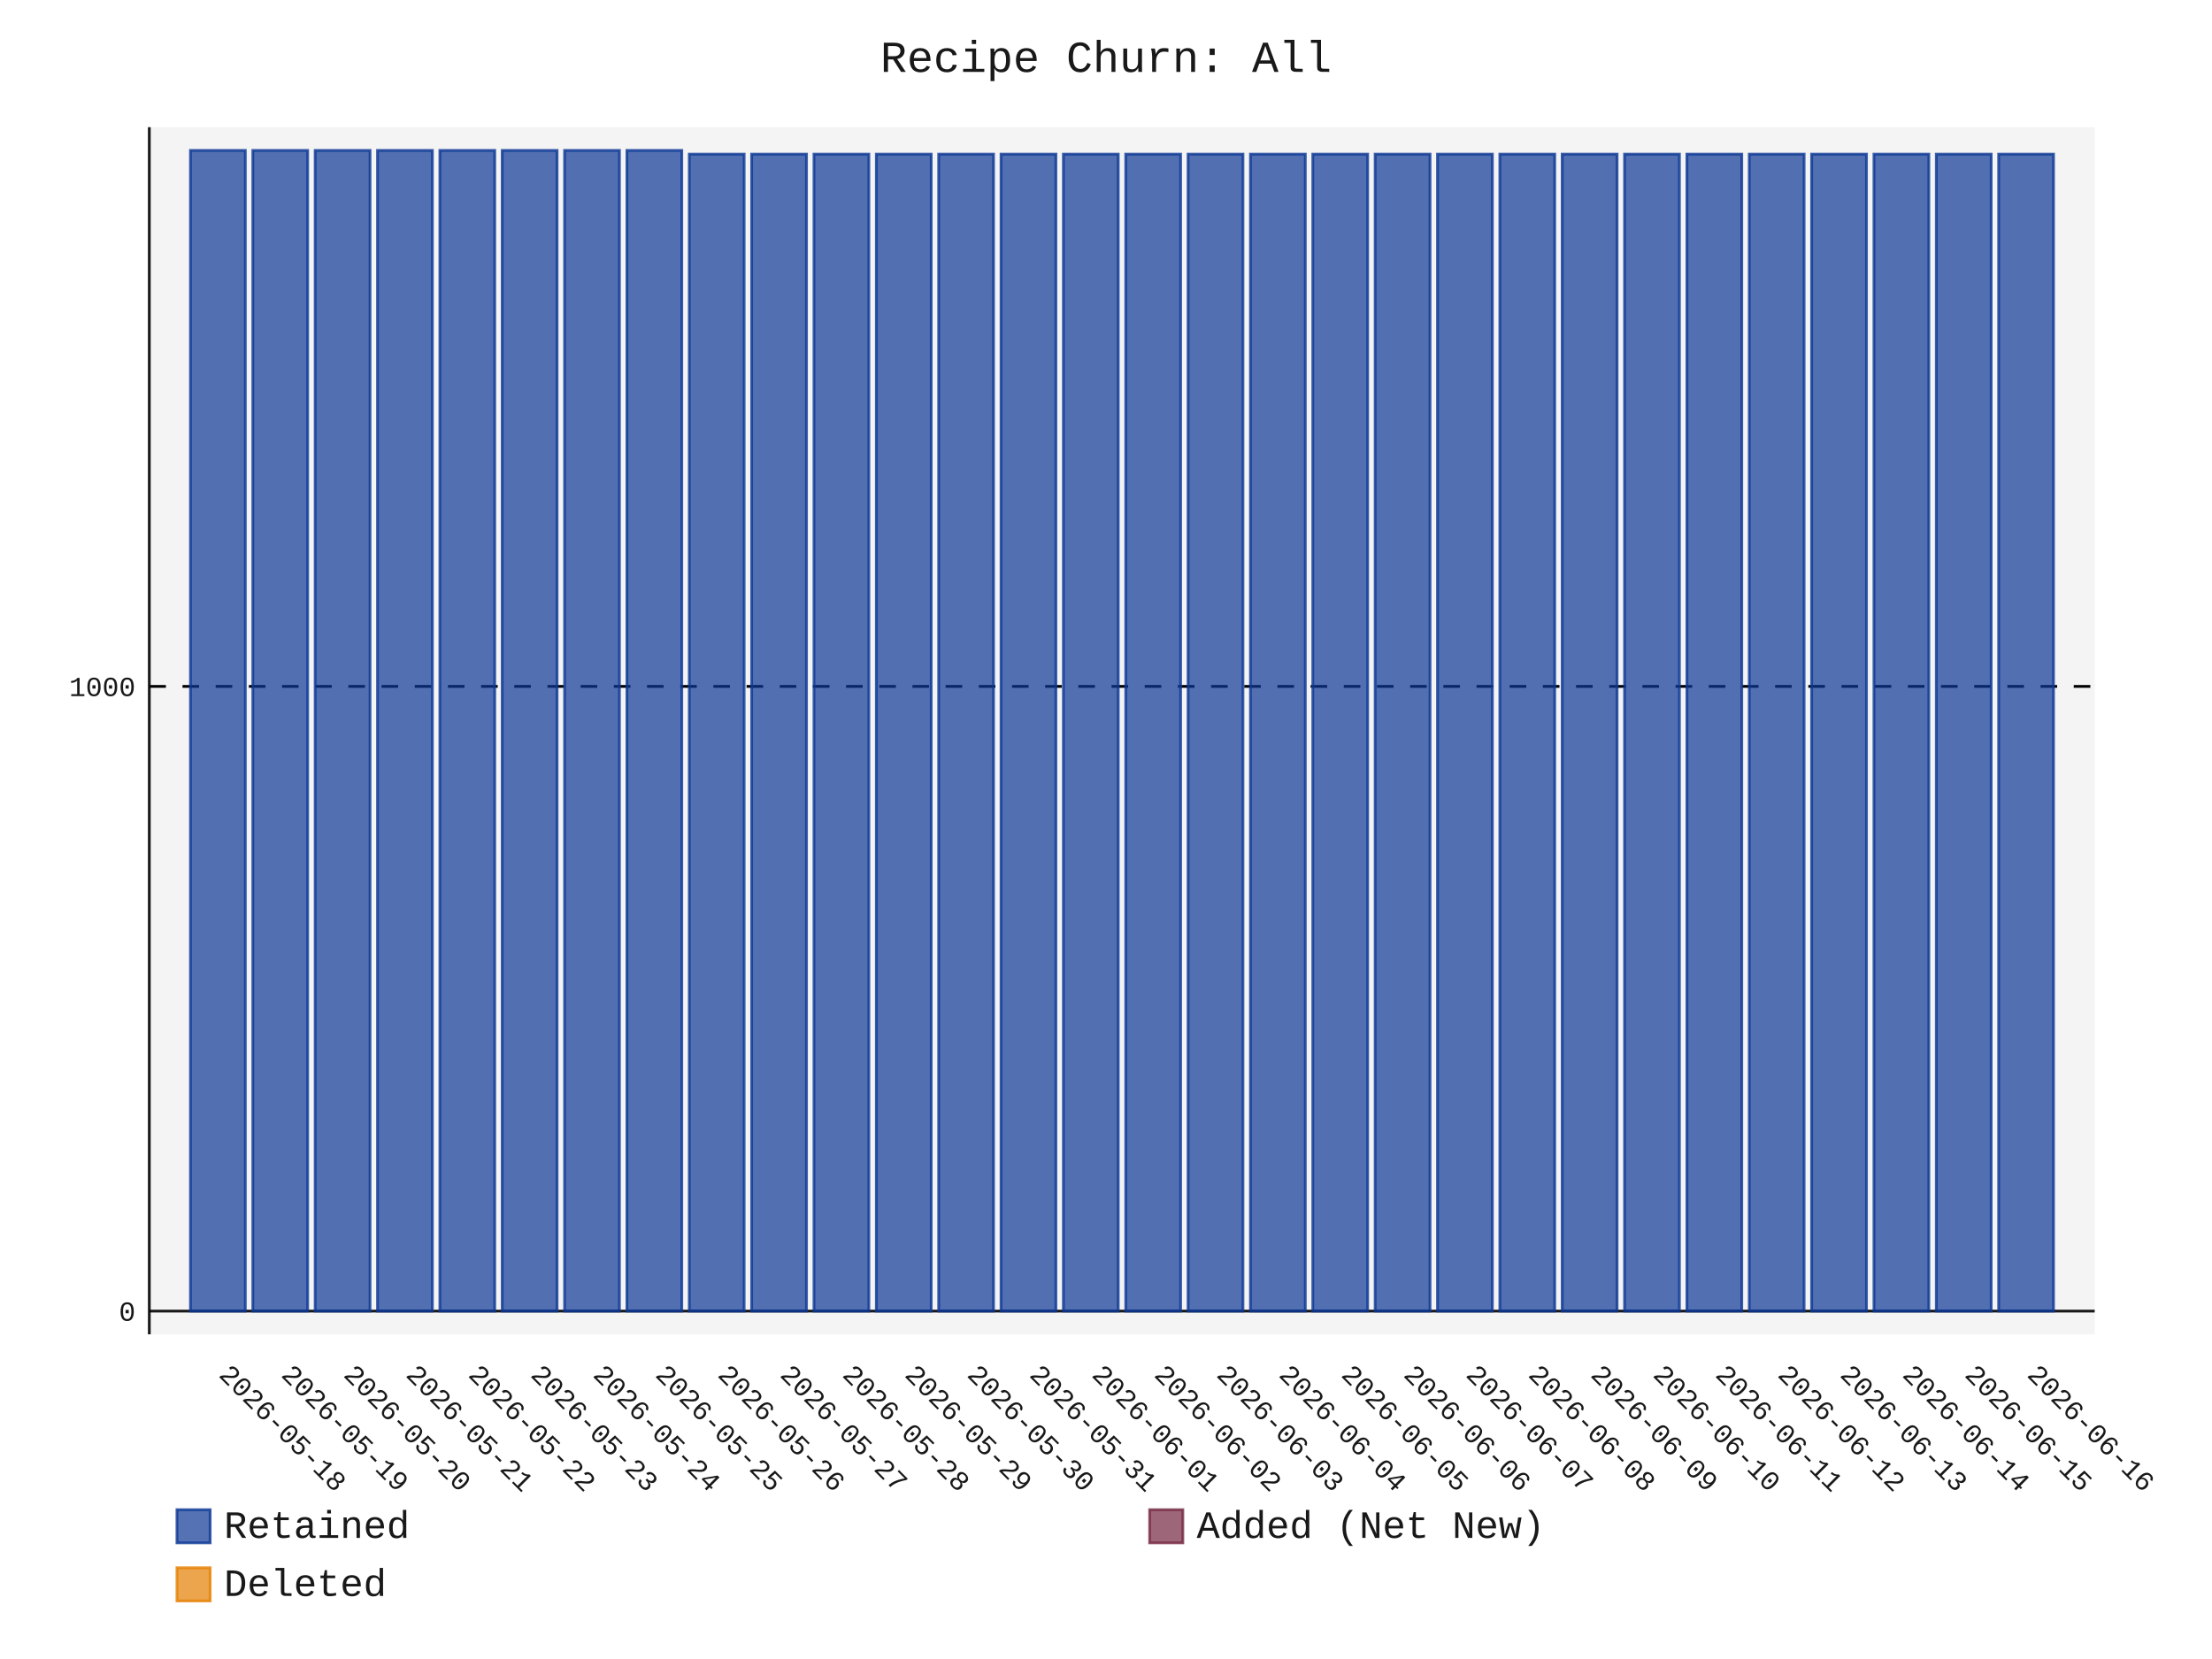
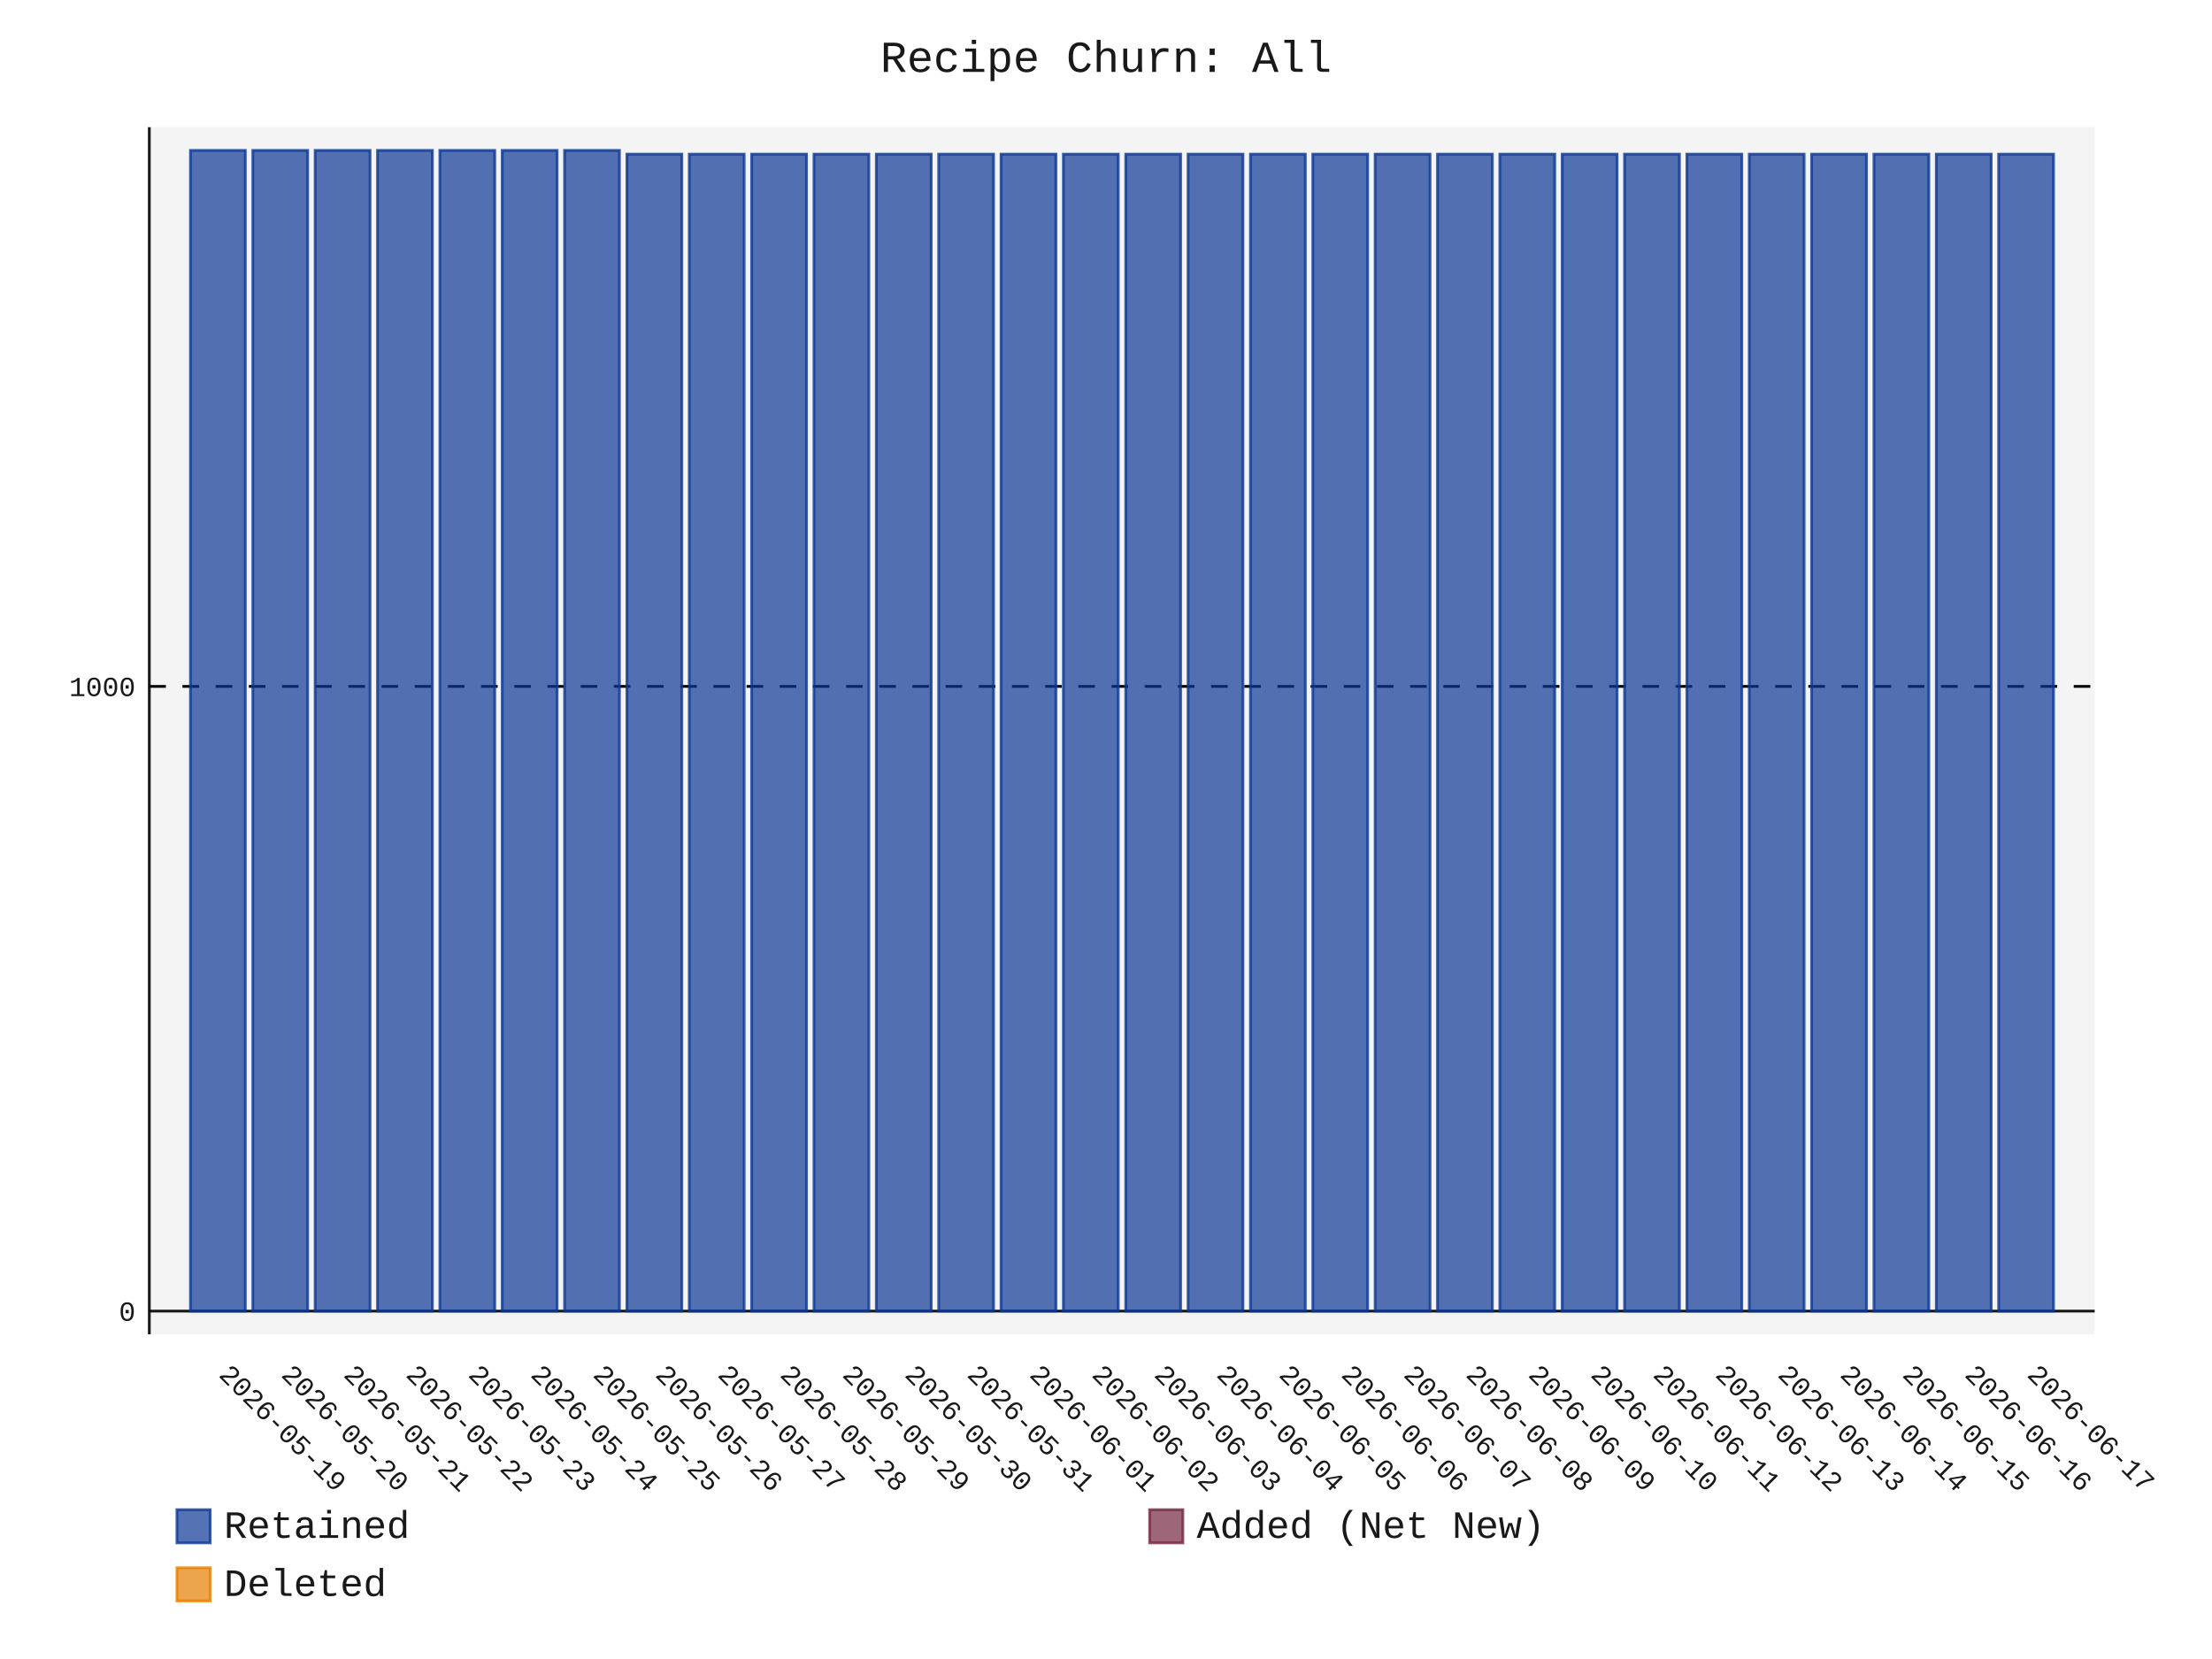
- <svg xmlns="http://www.w3.org/2000/svg" id="chart-f553ee43-90a9-4971-bf52-ccc188302da3" class="pygal-chart" viewBox="0 0 800 600">
+ <svg xmlns="http://www.w3.org/2000/svg" id="chart-399dbd0a-a601-49b5-9f67-86ba03bca66e" class="pygal-chart" viewBox="0 0 800 600">
  <defs>
-     <style type="text/css">#chart-f553ee43-90a9-4971-bf52-ccc188302da3{-webkit-user-select:none;-webkit-font-smoothing:antialiased;font-family:Consolas,"Liberation Mono",Menlo,Courier,monospace}#chart-f553ee43-90a9-4971-bf52-ccc188302da3 .title{font-family:Consolas,"Liberation Mono",Menlo,Courier,monospace;font-size:16px}#chart-f553ee43-90a9-4971-bf52-ccc188302da3 .legends .legend text{font-family:Consolas,"Liberation Mono",Menlo,Courier,monospace;font-size:14px}#chart-f553ee43-90a9-4971-bf52-ccc188302da3 .axis text{font-family:Consolas,"Liberation Mono",Menlo,Courier,monospace;font-size:10px}#chart-f553ee43-90a9-4971-bf52-ccc188302da3 .axis text.major{font-family:Consolas,"Liberation Mono",Menlo,Courier,monospace;font-size:10px}#chart-f553ee43-90a9-4971-bf52-ccc188302da3 .text-overlay text.value{font-family:Consolas,"Liberation Mono",Menlo,Courier,monospace;font-size:16px}#chart-f553ee43-90a9-4971-bf52-ccc188302da3 .text-overlay text.label{font-family:Consolas,"Liberation Mono",Menlo,Courier,monospace;font-size:10px}#chart-f553ee43-90a9-4971-bf52-ccc188302da3 .tooltip{font-family:Consolas,"Liberation Mono",Menlo,Courier,monospace;font-size:14px}#chart-f553ee43-90a9-4971-bf52-ccc188302da3 text.no_data{font-family:Consolas,"Liberation Mono",Menlo,Courier,monospace;font-size:64px}
- #chart-f553ee43-90a9-4971-bf52-ccc188302da3{background-color:transparent}#chart-f553ee43-90a9-4971-bf52-ccc188302da3 path,#chart-f553ee43-90a9-4971-bf52-ccc188302da3 line,#chart-f553ee43-90a9-4971-bf52-ccc188302da3 rect,#chart-f553ee43-90a9-4971-bf52-ccc188302da3 circle{-webkit-transition:150ms;-moz-transition:150ms;transition:150ms}#chart-f553ee43-90a9-4971-bf52-ccc188302da3 .graph &gt; .background{fill:transparent}#chart-f553ee43-90a9-4971-bf52-ccc188302da3 .plot &gt; .background{fill:rgba(240,240,240,0.7)}#chart-f553ee43-90a9-4971-bf52-ccc188302da3 .graph{fill:rgba(0,0,0,0.9)}#chart-f553ee43-90a9-4971-bf52-ccc188302da3 text.no_data{fill:rgba(0,0,0,0.9)}#chart-f553ee43-90a9-4971-bf52-ccc188302da3 .title{fill:rgba(0,0,0,0.9)}#chart-f553ee43-90a9-4971-bf52-ccc188302da3 .legends .legend text{fill:rgba(0,0,0,0.9)}#chart-f553ee43-90a9-4971-bf52-ccc188302da3 .legends .legend:hover text{fill:rgba(0,0,0,0.9)}#chart-f553ee43-90a9-4971-bf52-ccc188302da3 .axis .line{stroke:rgba(0,0,0,0.9)}#chart-f553ee43-90a9-4971-bf52-ccc188302da3 .axis .guide.line{stroke:rgba(0,0,0,0.5)}#chart-f553ee43-90a9-4971-bf52-ccc188302da3 .axis .major.line{stroke:rgba(0,0,0,0.9)}#chart-f553ee43-90a9-4971-bf52-ccc188302da3 .axis text.major{fill:rgba(0,0,0,0.9)}#chart-f553ee43-90a9-4971-bf52-ccc188302da3 .axis.y .guides:hover .guide.line,#chart-f553ee43-90a9-4971-bf52-ccc188302da3 .line-graph .axis.x .guides:hover .guide.line,#chart-f553ee43-90a9-4971-bf52-ccc188302da3 .stackedline-graph .axis.x .guides:hover .guide.line,#chart-f553ee43-90a9-4971-bf52-ccc188302da3 .xy-graph .axis.x .guides:hover .guide.line{stroke:rgba(0,0,0,0.9)}#chart-f553ee43-90a9-4971-bf52-ccc188302da3 .axis .guides:hover text{fill:rgba(0,0,0,0.9)}#chart-f553ee43-90a9-4971-bf52-ccc188302da3 .reactive{fill-opacity:.7;stroke-opacity:.8;stroke-width:1}#chart-f553ee43-90a9-4971-bf52-ccc188302da3 .ci{stroke:rgba(0,0,0,0.9)}#chart-f553ee43-90a9-4971-bf52-ccc188302da3 .reactive.active,#chart-f553ee43-90a9-4971-bf52-ccc188302da3 .active .reactive{fill-opacity:.8;stroke-opacity:.9;stroke-width:4}#chart-f553ee43-90a9-4971-bf52-ccc188302da3 .ci .reactive.active{stroke-width:1.5}#chart-f553ee43-90a9-4971-bf52-ccc188302da3 .series text{fill:rgba(0,0,0,0.9)}#chart-f553ee43-90a9-4971-bf52-ccc188302da3 .tooltip rect{fill:rgba(240,240,240,0.7);stroke:rgba(0,0,0,0.9);-webkit-transition:opacity 150ms;-moz-transition:opacity 150ms;transition:opacity 150ms}#chart-f553ee43-90a9-4971-bf52-ccc188302da3 .tooltip .label{fill:rgba(0,0,0,0.9)}#chart-f553ee43-90a9-4971-bf52-ccc188302da3 .tooltip .label{fill:rgba(0,0,0,0.9)}#chart-f553ee43-90a9-4971-bf52-ccc188302da3 .tooltip .legend{font-size:.8em;fill:rgba(0,0,0,0.5)}#chart-f553ee43-90a9-4971-bf52-ccc188302da3 .tooltip .x_label{font-size:.6em;fill:rgba(0,0,0,0.9)}#chart-f553ee43-90a9-4971-bf52-ccc188302da3 .tooltip .xlink{font-size:.5em;text-decoration:underline}#chart-f553ee43-90a9-4971-bf52-ccc188302da3 .tooltip .value{font-size:1.5em}#chart-f553ee43-90a9-4971-bf52-ccc188302da3 .bound{font-size:.5em}#chart-f553ee43-90a9-4971-bf52-ccc188302da3 .max-value{font-size:.75em;fill:rgba(0,0,0,0.5)}#chart-f553ee43-90a9-4971-bf52-ccc188302da3 .map-element{fill:rgba(240,240,240,0.7);stroke:rgba(0,0,0,0.5) !important}#chart-f553ee43-90a9-4971-bf52-ccc188302da3 .map-element .reactive{fill-opacity:inherit;stroke-opacity:inherit}#chart-f553ee43-90a9-4971-bf52-ccc188302da3 .color-0,#chart-f553ee43-90a9-4971-bf52-ccc188302da3 .color-0 a:visited{stroke:rgb(12,55,149);fill:rgb(12,55,149)}#chart-f553ee43-90a9-4971-bf52-ccc188302da3 .color-1,#chart-f553ee43-90a9-4971-bf52-ccc188302da3 .color-1 a:visited{stroke:rgb(117,38,65);fill:rgb(117,38,65)}#chart-f553ee43-90a9-4971-bf52-ccc188302da3 .color-2,#chart-f553ee43-90a9-4971-bf52-ccc188302da3 .color-2 a:visited{stroke:rgb(228,127,0);fill:rgb(228,127,0)}#chart-f553ee43-90a9-4971-bf52-ccc188302da3 .text-overlay .color-0 text{fill:black}#chart-f553ee43-90a9-4971-bf52-ccc188302da3 .text-overlay .color-1 text{fill:black}#chart-f553ee43-90a9-4971-bf52-ccc188302da3 .text-overlay .color-2 text{fill:black}
- #chart-f553ee43-90a9-4971-bf52-ccc188302da3 text.no_data{text-anchor:middle}#chart-f553ee43-90a9-4971-bf52-ccc188302da3 .guide.line{fill:none}#chart-f553ee43-90a9-4971-bf52-ccc188302da3 .centered{text-anchor:middle}#chart-f553ee43-90a9-4971-bf52-ccc188302da3 .title{text-anchor:middle}#chart-f553ee43-90a9-4971-bf52-ccc188302da3 .legends .legend text{fill-opacity:1}#chart-f553ee43-90a9-4971-bf52-ccc188302da3 .axis.x text{text-anchor:middle}#chart-f553ee43-90a9-4971-bf52-ccc188302da3 .axis.x:not(.web) text[transform]{text-anchor:start}#chart-f553ee43-90a9-4971-bf52-ccc188302da3 .axis.x:not(.web) text[transform].backwards{text-anchor:end}#chart-f553ee43-90a9-4971-bf52-ccc188302da3 .axis.y text{text-anchor:end}#chart-f553ee43-90a9-4971-bf52-ccc188302da3 .axis.y text[transform].backwards{text-anchor:start}#chart-f553ee43-90a9-4971-bf52-ccc188302da3 .axis.y2 text{text-anchor:start}#chart-f553ee43-90a9-4971-bf52-ccc188302da3 .axis.y2 text[transform].backwards{text-anchor:end}#chart-f553ee43-90a9-4971-bf52-ccc188302da3 .axis .guide.line{stroke-dasharray:4,4;stroke:black}#chart-f553ee43-90a9-4971-bf52-ccc188302da3 .axis .major.guide.line{stroke-dasharray:6,6;stroke:black}#chart-f553ee43-90a9-4971-bf52-ccc188302da3 .horizontal .axis.y .guide.line,#chart-f553ee43-90a9-4971-bf52-ccc188302da3 .horizontal .axis.y2 .guide.line,#chart-f553ee43-90a9-4971-bf52-ccc188302da3 .vertical .axis.x .guide.line{opacity:0}#chart-f553ee43-90a9-4971-bf52-ccc188302da3 .horizontal .axis.always_show .guide.line,#chart-f553ee43-90a9-4971-bf52-ccc188302da3 .vertical .axis.always_show .guide.line{opacity:1 !important}#chart-f553ee43-90a9-4971-bf52-ccc188302da3 .axis.y .guides:hover .guide.line,#chart-f553ee43-90a9-4971-bf52-ccc188302da3 .axis.y2 .guides:hover .guide.line,#chart-f553ee43-90a9-4971-bf52-ccc188302da3 .axis.x .guides:hover .guide.line{opacity:1}#chart-f553ee43-90a9-4971-bf52-ccc188302da3 .axis .guides:hover text{opacity:1}#chart-f553ee43-90a9-4971-bf52-ccc188302da3 .nofill{fill:none}#chart-f553ee43-90a9-4971-bf52-ccc188302da3 .subtle-fill{fill-opacity:.2}#chart-f553ee43-90a9-4971-bf52-ccc188302da3 .dot{stroke-width:1px;fill-opacity:1;stroke-opacity:1}#chart-f553ee43-90a9-4971-bf52-ccc188302da3 .dot.active{stroke-width:5px}#chart-f553ee43-90a9-4971-bf52-ccc188302da3 .dot.negative{fill:transparent}#chart-f553ee43-90a9-4971-bf52-ccc188302da3 text,#chart-f553ee43-90a9-4971-bf52-ccc188302da3 tspan{stroke:none !important}#chart-f553ee43-90a9-4971-bf52-ccc188302da3 .series text.active{opacity:1}#chart-f553ee43-90a9-4971-bf52-ccc188302da3 .tooltip rect{fill-opacity:.95;stroke-width:.5}#chart-f553ee43-90a9-4971-bf52-ccc188302da3 .tooltip text{fill-opacity:1}#chart-f553ee43-90a9-4971-bf52-ccc188302da3 .showable{visibility:hidden}#chart-f553ee43-90a9-4971-bf52-ccc188302da3 .showable.shown{visibility:visible}#chart-f553ee43-90a9-4971-bf52-ccc188302da3 .gauge-background{fill:rgba(229,229,229,1);stroke:none}#chart-f553ee43-90a9-4971-bf52-ccc188302da3 .bg-lines{stroke:transparent;stroke-width:2px}</style>
+     <style type="text/css">#chart-399dbd0a-a601-49b5-9f67-86ba03bca66e{-webkit-user-select:none;-webkit-font-smoothing:antialiased;font-family:Consolas,"Liberation Mono",Menlo,Courier,monospace}#chart-399dbd0a-a601-49b5-9f67-86ba03bca66e .title{font-family:Consolas,"Liberation Mono",Menlo,Courier,monospace;font-size:16px}#chart-399dbd0a-a601-49b5-9f67-86ba03bca66e .legends .legend text{font-family:Consolas,"Liberation Mono",Menlo,Courier,monospace;font-size:14px}#chart-399dbd0a-a601-49b5-9f67-86ba03bca66e .axis text{font-family:Consolas,"Liberation Mono",Menlo,Courier,monospace;font-size:10px}#chart-399dbd0a-a601-49b5-9f67-86ba03bca66e .axis text.major{font-family:Consolas,"Liberation Mono",Menlo,Courier,monospace;font-size:10px}#chart-399dbd0a-a601-49b5-9f67-86ba03bca66e .text-overlay text.value{font-family:Consolas,"Liberation Mono",Menlo,Courier,monospace;font-size:16px}#chart-399dbd0a-a601-49b5-9f67-86ba03bca66e .text-overlay text.label{font-family:Consolas,"Liberation Mono",Menlo,Courier,monospace;font-size:10px}#chart-399dbd0a-a601-49b5-9f67-86ba03bca66e .tooltip{font-family:Consolas,"Liberation Mono",Menlo,Courier,monospace;font-size:14px}#chart-399dbd0a-a601-49b5-9f67-86ba03bca66e text.no_data{font-family:Consolas,"Liberation Mono",Menlo,Courier,monospace;font-size:64px}
+ #chart-399dbd0a-a601-49b5-9f67-86ba03bca66e{background-color:transparent}#chart-399dbd0a-a601-49b5-9f67-86ba03bca66e path,#chart-399dbd0a-a601-49b5-9f67-86ba03bca66e line,#chart-399dbd0a-a601-49b5-9f67-86ba03bca66e rect,#chart-399dbd0a-a601-49b5-9f67-86ba03bca66e circle{-webkit-transition:150ms;-moz-transition:150ms;transition:150ms}#chart-399dbd0a-a601-49b5-9f67-86ba03bca66e .graph &gt; .background{fill:transparent}#chart-399dbd0a-a601-49b5-9f67-86ba03bca66e .plot &gt; .background{fill:rgba(240,240,240,0.7)}#chart-399dbd0a-a601-49b5-9f67-86ba03bca66e .graph{fill:rgba(0,0,0,0.9)}#chart-399dbd0a-a601-49b5-9f67-86ba03bca66e text.no_data{fill:rgba(0,0,0,0.9)}#chart-399dbd0a-a601-49b5-9f67-86ba03bca66e .title{fill:rgba(0,0,0,0.9)}#chart-399dbd0a-a601-49b5-9f67-86ba03bca66e .legends .legend text{fill:rgba(0,0,0,0.9)}#chart-399dbd0a-a601-49b5-9f67-86ba03bca66e .legends .legend:hover text{fill:rgba(0,0,0,0.9)}#chart-399dbd0a-a601-49b5-9f67-86ba03bca66e .axis .line{stroke:rgba(0,0,0,0.9)}#chart-399dbd0a-a601-49b5-9f67-86ba03bca66e .axis .guide.line{stroke:rgba(0,0,0,0.5)}#chart-399dbd0a-a601-49b5-9f67-86ba03bca66e .axis .major.line{stroke:rgba(0,0,0,0.9)}#chart-399dbd0a-a601-49b5-9f67-86ba03bca66e .axis text.major{fill:rgba(0,0,0,0.9)}#chart-399dbd0a-a601-49b5-9f67-86ba03bca66e .axis.y .guides:hover .guide.line,#chart-399dbd0a-a601-49b5-9f67-86ba03bca66e .line-graph .axis.x .guides:hover .guide.line,#chart-399dbd0a-a601-49b5-9f67-86ba03bca66e .stackedline-graph .axis.x .guides:hover .guide.line,#chart-399dbd0a-a601-49b5-9f67-86ba03bca66e .xy-graph .axis.x .guides:hover .guide.line{stroke:rgba(0,0,0,0.9)}#chart-399dbd0a-a601-49b5-9f67-86ba03bca66e .axis .guides:hover text{fill:rgba(0,0,0,0.9)}#chart-399dbd0a-a601-49b5-9f67-86ba03bca66e .reactive{fill-opacity:.7;stroke-opacity:.8;stroke-width:1}#chart-399dbd0a-a601-49b5-9f67-86ba03bca66e .ci{stroke:rgba(0,0,0,0.9)}#chart-399dbd0a-a601-49b5-9f67-86ba03bca66e .reactive.active,#chart-399dbd0a-a601-49b5-9f67-86ba03bca66e .active .reactive{fill-opacity:.8;stroke-opacity:.9;stroke-width:4}#chart-399dbd0a-a601-49b5-9f67-86ba03bca66e .ci .reactive.active{stroke-width:1.5}#chart-399dbd0a-a601-49b5-9f67-86ba03bca66e .series text{fill:rgba(0,0,0,0.9)}#chart-399dbd0a-a601-49b5-9f67-86ba03bca66e .tooltip rect{fill:rgba(240,240,240,0.7);stroke:rgba(0,0,0,0.9);-webkit-transition:opacity 150ms;-moz-transition:opacity 150ms;transition:opacity 150ms}#chart-399dbd0a-a601-49b5-9f67-86ba03bca66e .tooltip .label{fill:rgba(0,0,0,0.9)}#chart-399dbd0a-a601-49b5-9f67-86ba03bca66e .tooltip .label{fill:rgba(0,0,0,0.9)}#chart-399dbd0a-a601-49b5-9f67-86ba03bca66e .tooltip .legend{font-size:.8em;fill:rgba(0,0,0,0.5)}#chart-399dbd0a-a601-49b5-9f67-86ba03bca66e .tooltip .x_label{font-size:.6em;fill:rgba(0,0,0,0.9)}#chart-399dbd0a-a601-49b5-9f67-86ba03bca66e .tooltip .xlink{font-size:.5em;text-decoration:underline}#chart-399dbd0a-a601-49b5-9f67-86ba03bca66e .tooltip .value{font-size:1.5em}#chart-399dbd0a-a601-49b5-9f67-86ba03bca66e .bound{font-size:.5em}#chart-399dbd0a-a601-49b5-9f67-86ba03bca66e .max-value{font-size:.75em;fill:rgba(0,0,0,0.5)}#chart-399dbd0a-a601-49b5-9f67-86ba03bca66e .map-element{fill:rgba(240,240,240,0.7);stroke:rgba(0,0,0,0.5) !important}#chart-399dbd0a-a601-49b5-9f67-86ba03bca66e .map-element .reactive{fill-opacity:inherit;stroke-opacity:inherit}#chart-399dbd0a-a601-49b5-9f67-86ba03bca66e .color-0,#chart-399dbd0a-a601-49b5-9f67-86ba03bca66e .color-0 a:visited{stroke:rgb(12,55,149);fill:rgb(12,55,149)}#chart-399dbd0a-a601-49b5-9f67-86ba03bca66e .color-1,#chart-399dbd0a-a601-49b5-9f67-86ba03bca66e .color-1 a:visited{stroke:rgb(117,38,65);fill:rgb(117,38,65)}#chart-399dbd0a-a601-49b5-9f67-86ba03bca66e .color-2,#chart-399dbd0a-a601-49b5-9f67-86ba03bca66e .color-2 a:visited{stroke:rgb(228,127,0);fill:rgb(228,127,0)}#chart-399dbd0a-a601-49b5-9f67-86ba03bca66e .text-overlay .color-0 text{fill:black}#chart-399dbd0a-a601-49b5-9f67-86ba03bca66e .text-overlay .color-1 text{fill:black}#chart-399dbd0a-a601-49b5-9f67-86ba03bca66e .text-overlay .color-2 text{fill:black}
+ #chart-399dbd0a-a601-49b5-9f67-86ba03bca66e text.no_data{text-anchor:middle}#chart-399dbd0a-a601-49b5-9f67-86ba03bca66e .guide.line{fill:none}#chart-399dbd0a-a601-49b5-9f67-86ba03bca66e .centered{text-anchor:middle}#chart-399dbd0a-a601-49b5-9f67-86ba03bca66e .title{text-anchor:middle}#chart-399dbd0a-a601-49b5-9f67-86ba03bca66e .legends .legend text{fill-opacity:1}#chart-399dbd0a-a601-49b5-9f67-86ba03bca66e .axis.x text{text-anchor:middle}#chart-399dbd0a-a601-49b5-9f67-86ba03bca66e .axis.x:not(.web) text[transform]{text-anchor:start}#chart-399dbd0a-a601-49b5-9f67-86ba03bca66e .axis.x:not(.web) text[transform].backwards{text-anchor:end}#chart-399dbd0a-a601-49b5-9f67-86ba03bca66e .axis.y text{text-anchor:end}#chart-399dbd0a-a601-49b5-9f67-86ba03bca66e .axis.y text[transform].backwards{text-anchor:start}#chart-399dbd0a-a601-49b5-9f67-86ba03bca66e .axis.y2 text{text-anchor:start}#chart-399dbd0a-a601-49b5-9f67-86ba03bca66e .axis.y2 text[transform].backwards{text-anchor:end}#chart-399dbd0a-a601-49b5-9f67-86ba03bca66e .axis .guide.line{stroke-dasharray:4,4;stroke:black}#chart-399dbd0a-a601-49b5-9f67-86ba03bca66e .axis .major.guide.line{stroke-dasharray:6,6;stroke:black}#chart-399dbd0a-a601-49b5-9f67-86ba03bca66e .horizontal .axis.y .guide.line,#chart-399dbd0a-a601-49b5-9f67-86ba03bca66e .horizontal .axis.y2 .guide.line,#chart-399dbd0a-a601-49b5-9f67-86ba03bca66e .vertical .axis.x .guide.line{opacity:0}#chart-399dbd0a-a601-49b5-9f67-86ba03bca66e .horizontal .axis.always_show .guide.line,#chart-399dbd0a-a601-49b5-9f67-86ba03bca66e .vertical .axis.always_show .guide.line{opacity:1 !important}#chart-399dbd0a-a601-49b5-9f67-86ba03bca66e .axis.y .guides:hover .guide.line,#chart-399dbd0a-a601-49b5-9f67-86ba03bca66e .axis.y2 .guides:hover .guide.line,#chart-399dbd0a-a601-49b5-9f67-86ba03bca66e .axis.x .guides:hover .guide.line{opacity:1}#chart-399dbd0a-a601-49b5-9f67-86ba03bca66e .axis .guides:hover text{opacity:1}#chart-399dbd0a-a601-49b5-9f67-86ba03bca66e .nofill{fill:none}#chart-399dbd0a-a601-49b5-9f67-86ba03bca66e .subtle-fill{fill-opacity:.2}#chart-399dbd0a-a601-49b5-9f67-86ba03bca66e .dot{stroke-width:1px;fill-opacity:1;stroke-opacity:1}#chart-399dbd0a-a601-49b5-9f67-86ba03bca66e .dot.active{stroke-width:5px}#chart-399dbd0a-a601-49b5-9f67-86ba03bca66e .dot.negative{fill:transparent}#chart-399dbd0a-a601-49b5-9f67-86ba03bca66e text,#chart-399dbd0a-a601-49b5-9f67-86ba03bca66e tspan{stroke:none !important}#chart-399dbd0a-a601-49b5-9f67-86ba03bca66e .series text.active{opacity:1}#chart-399dbd0a-a601-49b5-9f67-86ba03bca66e .tooltip rect{fill-opacity:.95;stroke-width:.5}#chart-399dbd0a-a601-49b5-9f67-86ba03bca66e .tooltip text{fill-opacity:1}#chart-399dbd0a-a601-49b5-9f67-86ba03bca66e .showable{visibility:hidden}#chart-399dbd0a-a601-49b5-9f67-86ba03bca66e .showable.shown{visibility:visible}#chart-399dbd0a-a601-49b5-9f67-86ba03bca66e .gauge-background{fill:rgba(229,229,229,1);stroke:none}#chart-399dbd0a-a601-49b5-9f67-86ba03bca66e .bg-lines{stroke:transparent;stroke-width:2px}</style>
  </defs>
  <g class="graph stackedbar-graph vertical">
    <rect x="0" y="0" width="800" height="600" class="background" />
    <g transform="translate(54, 46)" class="plot">
      <rect x="0" y="0" width="703.574" height="436.574" class="background" />
      <g class="axis y always_show">
        <g class="guides">
          <path d="M0 428.178 h703.574" class="axis major line" />
          <text x="-5" y="431.678" class="major">0</text>
        </g>
        <g class="guides">
          <path d="M0 202.246 h703.574" class="major guide line" />
          <text x="-5" y="205.746" class="major">1000</text>
        </g>
      </g>
      <g class="axis x">
        <path d="M0 0 v436.574" class="line" />
        <g class="guides">
          <path d="M24.805 0 v436.574" class="guide line" />
-           <text x="24.805" y="451.574" class="" transform="rotate(45 24.80548 451.5736)">2026-05-18</text>
+           <text x="24.805" y="451.574" class="" transform="rotate(45 24.80548 451.5736)">2026-05-19</text>
        </g>
        <g class="guides">
          <path d="M47.356 0 v436.574" class="guide line" />
-           <text x="47.356" y="451.574" class="" transform="rotate(45 47.35592 451.5736)">2026-05-19</text>
+           <text x="47.356" y="451.574" class="" transform="rotate(45 47.35592 451.5736)">2026-05-20</text>
        </g>
        <g class="guides">
          <path d="M69.906 0 v436.574" class="guide line" />
-           <text x="69.906" y="451.574" class="" transform="rotate(45 69.90635 451.5736)">2026-05-20</text>
+           <text x="69.906" y="451.574" class="" transform="rotate(45 69.90635 451.5736)">2026-05-21</text>
        </g>
        <g class="guides">
          <path d="M92.457 0 v436.574" class="guide line" />
-           <text x="92.457" y="451.574" class="" transform="rotate(45 92.45679 451.5736)">2026-05-21</text>
+           <text x="92.457" y="451.574" class="" transform="rotate(45 92.45679 451.5736)">2026-05-22</text>
        </g>
        <g class="guides">
          <path d="M115.007 0 v436.574" class="guide line" />
-           <text x="115.007" y="451.574" class="" transform="rotate(45 115.0072 451.5736)">2026-05-22</text>
+           <text x="115.007" y="451.574" class="" transform="rotate(45 115.0072 451.5736)">2026-05-23</text>
        </g>
        <g class="guides">
          <path d="M137.558 0 v436.574" class="guide line" />
-           <text x="137.558" y="451.574" class="" transform="rotate(45 137.5577 451.5736)">2026-05-23</text>
+           <text x="137.558" y="451.574" class="" transform="rotate(45 137.5577 451.5736)">2026-05-24</text>
        </g>
        <g class="guides">
          <path d="M160.108 0 v436.574" class="guide line" />
-           <text x="160.108" y="451.574" class="" transform="rotate(45 160.1081 451.5736)">2026-05-24</text>
+           <text x="160.108" y="451.574" class="" transform="rotate(45 160.1081 451.5736)">2026-05-25</text>
        </g>
        <g class="guides">
          <path d="M182.659 0 v436.574" class="guide line" />
-           <text x="182.659" y="451.574" class="" transform="rotate(45 182.6585 451.5736)">2026-05-25</text>
+           <text x="182.659" y="451.574" class="" transform="rotate(45 182.6585 451.5736)">2026-05-26</text>
        </g>
        <g class="guides">
          <path d="M205.209 0 v436.574" class="guide line" />
-           <text x="205.209" y="451.574" class="" transform="rotate(45 205.209 451.5736)">2026-05-26</text>
+           <text x="205.209" y="451.574" class="" transform="rotate(45 205.209 451.5736)">2026-05-27</text>
        </g>
        <g class="guides">
          <path d="M227.759 0 v436.574" class="guide line" />
-           <text x="227.759" y="451.574" class="" transform="rotate(45 227.7594 451.5736)">2026-05-27</text>
+           <text x="227.759" y="451.574" class="" transform="rotate(45 227.7594 451.5736)">2026-05-28</text>
        </g>
        <g class="guides">
          <path d="M250.31 0 v436.574" class="guide line" />
-           <text x="250.31" y="451.574" class="" transform="rotate(45 250.3098 451.5736)">2026-05-28</text>
+           <text x="250.31" y="451.574" class="" transform="rotate(45 250.3098 451.5736)">2026-05-29</text>
        </g>
        <g class="guides">
          <path d="M272.86 0 v436.574" class="guide line" />
-           <text x="272.86" y="451.574" class="" transform="rotate(45 272.8603 451.5736)">2026-05-29</text>
+           <text x="272.86" y="451.574" class="" transform="rotate(45 272.8603 451.5736)">2026-05-30</text>
        </g>
        <g class="guides">
          <path d="M295.411 0 v436.574" class="guide line" />
-           <text x="295.411" y="451.574" class="" transform="rotate(45 295.4107 451.5736)">2026-05-30</text>
+           <text x="295.411" y="451.574" class="" transform="rotate(45 295.4107 451.5736)">2026-05-31</text>
        </g>
        <g class="guides">
          <path d="M317.961 0 v436.574" class="guide line" />
-           <text x="317.961" y="451.574" class="" transform="rotate(45 317.9611 451.5736)">2026-05-31</text>
+           <text x="317.961" y="451.574" class="" transform="rotate(45 317.9611 451.5736)">2026-06-01</text>
        </g>
        <g class="guides">
          <path d="M340.512 0 v436.574" class="guide line" />
-           <text x="340.512" y="451.574" class="" transform="rotate(45 340.5116 451.5736)">2026-06-01</text>
+           <text x="340.512" y="451.574" class="" transform="rotate(45 340.5116 451.5736)">2026-06-02</text>
        </g>
        <g class="guides">
          <path d="M363.062 0 v436.574" class="guide line" />
-           <text x="363.062" y="451.574" class="" transform="rotate(45 363.062 451.5736)">2026-06-02</text>
+           <text x="363.062" y="451.574" class="" transform="rotate(45 363.062 451.5736)">2026-06-03</text>
        </g>
        <g class="guides">
          <path d="M385.612 0 v436.574" class="guide line" />
-           <text x="385.612" y="451.574" class="" transform="rotate(45 385.6125 451.5736)">2026-06-03</text>
+           <text x="385.612" y="451.574" class="" transform="rotate(45 385.6125 451.5736)">2026-06-04</text>
        </g>
        <g class="guides">
          <path d="M408.163 0 v436.574" class="guide line" />
-           <text x="408.163" y="451.574" class="" transform="rotate(45 408.1629 451.5736)">2026-06-04</text>
+           <text x="408.163" y="451.574" class="" transform="rotate(45 408.1629 451.5736)">2026-06-05</text>
        </g>
        <g class="guides">
          <path d="M430.713 0 v436.574" class="guide line" />
-           <text x="430.713" y="451.574" class="" transform="rotate(45 430.7133 451.5736)">2026-06-05</text>
+           <text x="430.713" y="451.574" class="" transform="rotate(45 430.7133 451.5736)">2026-06-06</text>
        </g>
        <g class="guides">
          <path d="M453.264 0 v436.574" class="guide line" />
-           <text x="453.264" y="451.574" class="" transform="rotate(45 453.2638 451.5736)">2026-06-06</text>
+           <text x="453.264" y="451.574" class="" transform="rotate(45 453.2638 451.5736)">2026-06-07</text>
        </g>
        <g class="guides">
          <path d="M475.814 0 v436.574" class="guide line" />
-           <text x="475.814" y="451.574" class="" transform="rotate(45 475.8142 451.5736)">2026-06-07</text>
+           <text x="475.814" y="451.574" class="" transform="rotate(45 475.8142 451.5736)">2026-06-08</text>
        </g>
        <g class="guides">
          <path d="M498.365 0 v436.574" class="guide line" />
-           <text x="498.365" y="451.574" class="" transform="rotate(45 498.3646 451.5736)">2026-06-08</text>
+           <text x="498.365" y="451.574" class="" transform="rotate(45 498.3646 451.5736)">2026-06-09</text>
        </g>
        <g class="guides">
          <path d="M520.915 0 v436.574" class="guide line" />
-           <text x="520.915" y="451.574" class="" transform="rotate(45 520.9151 451.5736)">2026-06-09</text>
+           <text x="520.915" y="451.574" class="" transform="rotate(45 520.9151 451.5736)">2026-06-10</text>
        </g>
        <g class="guides">
          <path d="M543.466 0 v436.574" class="guide line" />
-           <text x="543.465" y="451.574" class="" transform="rotate(45 543.4655 451.5736)">2026-06-10</text>
+           <text x="543.465" y="451.574" class="" transform="rotate(45 543.4655 451.5736)">2026-06-11</text>
        </g>
        <g class="guides">
          <path d="M566.016 0 v436.574" class="guide line" />
-           <text x="566.016" y="451.574" class="" transform="rotate(45 566.0159 451.5736)">2026-06-11</text>
+           <text x="566.016" y="451.574" class="" transform="rotate(45 566.0159 451.5736)">2026-06-12</text>
        </g>
        <g class="guides">
          <path d="M588.566 0 v436.574" class="guide line" />
-           <text x="588.566" y="451.574" class="" transform="rotate(45 588.5664 451.5736)">2026-06-12</text>
+           <text x="588.566" y="451.574" class="" transform="rotate(45 588.5664 451.5736)">2026-06-13</text>
        </g>
        <g class="guides">
          <path d="M611.117 0 v436.574" class="guide line" />
-           <text x="611.117" y="451.574" class="" transform="rotate(45 611.1168 451.5736)">2026-06-13</text>
+           <text x="611.117" y="451.574" class="" transform="rotate(45 611.1168 451.5736)">2026-06-14</text>
        </g>
        <g class="guides">
          <path d="M633.667 0 v436.574" class="guide line" />
-           <text x="633.667" y="451.574" class="" transform="rotate(45 633.6672 451.5736)">2026-06-14</text>
+           <text x="633.667" y="451.574" class="" transform="rotate(45 633.6672 451.5736)">2026-06-15</text>
        </g>
        <g class="guides">
          <path d="M656.218 0 v436.574" class="guide line" />
-           <text x="656.218" y="451.574" class="" transform="rotate(45 656.2177 451.5736)">2026-06-15</text>
+           <text x="656.218" y="451.574" class="" transform="rotate(45 656.2177 451.5736)">2026-06-16</text>
        </g>
        <g class="guides">
          <path d="M678.768 0 v436.574" class="guide line" />
-           <text x="678.768" y="451.574" class="" transform="rotate(45 678.7681 451.5736)">2026-06-16</text>
+           <text x="678.768" y="451.574" class="" transform="rotate(45 678.7681 451.5736)">2026-06-17</text>
        </g>
      </g>
      <g class="series serie-0 color-0">
        <g class="bars">
          <g class="bar">
            <rect x="14.883" y="8.396" rx="0" ry="0" width="19.844" height="419.782" class="rect reactive tooltip-trigger" />
          </g>
          <g class="bar">
            <rect x="37.434" y="8.396" rx="0" ry="0" width="19.844" height="419.782" class="rect reactive tooltip-trigger" />
          </g>
          <g class="bar">
            <rect x="59.984" y="8.396" rx="0" ry="0" width="19.844" height="419.782" class="rect reactive tooltip-trigger" />
          </g>
          <g class="bar">
            <rect x="82.535" y="8.396" rx="0" ry="0" width="19.844" height="419.782" class="rect reactive tooltip-trigger" />
          </g>
          <g class="bar">
            <rect x="105.085" y="8.396" rx="0" ry="0" width="19.844" height="419.782" class="rect reactive tooltip-trigger" />
          </g>
          <g class="bar">
            <rect x="127.635" y="8.396" rx="0" ry="0" width="19.844" height="419.782" class="rect reactive tooltip-trigger" />
          </g>
          <g class="bar">
            <rect x="150.186" y="8.396" rx="0" ry="0" width="19.844" height="419.782" class="rect reactive tooltip-trigger" />
          </g>
          <g class="bar">
-             <rect x="172.736" y="8.396" rx="0" ry="0" width="19.844" height="419.782" class="rect reactive tooltip-trigger" />
+             <rect x="172.736" y="9.751" rx="0" ry="0" width="19.844" height="418.427" class="rect reactive tooltip-trigger" />
          </g>
          <g class="bar">
            <rect x="195.287" y="9.751" rx="0" ry="0" width="19.844" height="418.427" class="rect reactive tooltip-trigger" />
          </g>
          <g class="bar">
            <rect x="217.837" y="9.751" rx="0" ry="0" width="19.844" height="418.427" class="rect reactive tooltip-trigger" />
          </g>
          <g class="bar">
            <rect x="240.388" y="9.751" rx="0" ry="0" width="19.844" height="418.427" class="rect reactive tooltip-trigger" />
          </g>
          <g class="bar">
            <rect x="262.938" y="9.751" rx="0" ry="0" width="19.844" height="418.427" class="rect reactive tooltip-trigger" />
          </g>
          <g class="bar">
            <rect x="285.489" y="9.751" rx="0" ry="0" width="19.844" height="418.427" class="rect reactive tooltip-trigger" />
          </g>
          <g class="bar">
            <rect x="308.039" y="9.751" rx="0" ry="0" width="19.844" height="418.427" class="rect reactive tooltip-trigger" />
          </g>
          <g class="bar">
            <rect x="330.589" y="9.751" rx="0" ry="0" width="19.844" height="418.427" class="rect reactive tooltip-trigger" />
          </g>
          <g class="bar">
            <rect x="353.14" y="9.751" rx="0" ry="0" width="19.844" height="418.427" class="rect reactive tooltip-trigger" />
          </g>
          <g class="bar">
            <rect x="375.69" y="9.751" rx="0" ry="0" width="19.844" height="418.427" class="rect reactive tooltip-trigger" />
          </g>
          <g class="bar">
            <rect x="398.241" y="9.751" rx="0" ry="0" width="19.844" height="418.427" class="rect reactive tooltip-trigger" />
          </g>
          <g class="bar">
            <rect x="420.791" y="9.751" rx="0" ry="0" width="19.844" height="418.427" class="rect reactive tooltip-trigger" />
          </g>
          <g class="bar">
            <rect x="443.342" y="9.751" rx="0" ry="0" width="19.844" height="418.427" class="rect reactive tooltip-trigger" />
          </g>
          <g class="bar">
            <rect x="465.892" y="9.751" rx="0" ry="0" width="19.844" height="418.427" class="rect reactive tooltip-trigger" />
          </g>
          <g class="bar">
            <rect x="488.442" y="9.751" rx="0" ry="0" width="19.844" height="418.427" class="rect reactive tooltip-trigger" />
          </g>
          <g class="bar">
            <rect x="510.993" y="9.751" rx="0" ry="0" width="19.844" height="418.427" class="rect reactive tooltip-trigger" />
          </g>
          <g class="bar">
            <rect x="533.543" y="9.751" rx="0" ry="0" width="19.844" height="418.427" class="rect reactive tooltip-trigger" />
          </g>
          <g class="bar">
            <rect x="556.094" y="9.751" rx="0" ry="0" width="19.844" height="418.427" class="rect reactive tooltip-trigger" />
          </g>
          <g class="bar">
            <rect x="578.644" y="9.751" rx="0" ry="0" width="19.844" height="418.427" class="rect reactive tooltip-trigger" />
          </g>
          <g class="bar">
            <rect x="601.195" y="9.751" rx="0" ry="0" width="19.844" height="418.427" class="rect reactive tooltip-trigger" />
          </g>
          <g class="bar">
            <rect x="623.745" y="9.751" rx="0" ry="0" width="19.844" height="418.427" class="rect reactive tooltip-trigger" />
          </g>
          <g class="bar">
            <rect x="646.295" y="9.751" rx="0" ry="0" width="19.844" height="418.427" class="rect reactive tooltip-trigger" />
          </g>
          <g class="bar">
            <rect x="668.846" y="9.751" rx="0" ry="0" width="19.844" height="418.427" class="rect reactive tooltip-trigger" />
          </g>
        </g>
      </g>
      <g class="series serie-1 color-1">
        <g class="bars">
          <g class="bar">
            <rect x="14.883" y="8.396" rx="0" ry="0" width="19.844" height="0.0" class="rect reactive tooltip-trigger" />
          </g>
          <g class="bar">
            <rect x="37.434" y="8.396" rx="0" ry="0" width="19.844" height="0.0" class="rect reactive tooltip-trigger" />
          </g>
          <g class="bar">
            <rect x="59.984" y="8.396" rx="0" ry="0" width="19.844" height="0.0" class="rect reactive tooltip-trigger" />
          </g>
          <g class="bar">
            <rect x="82.535" y="8.396" rx="0" ry="0" width="19.844" height="0.0" class="rect reactive tooltip-trigger" />
          </g>
          <g class="bar">
            <rect x="105.085" y="8.396" rx="0" ry="0" width="19.844" height="0.0" class="rect reactive tooltip-trigger" />
          </g>
          <g class="bar">
            <rect x="127.635" y="8.396" rx="0" ry="0" width="19.844" height="0.0" class="rect reactive tooltip-trigger" />
          </g>
          <g class="bar">
            <rect x="150.186" y="8.396" rx="0" ry="0" width="19.844" height="0.0" class="rect reactive tooltip-trigger" />
          </g>
          <g class="bar">
-             <rect x="172.736" y="8.396" rx="0" ry="0" width="19.844" height="0.0" class="rect reactive tooltip-trigger" />
+             <rect x="172.736" y="9.751" rx="0" ry="0" width="19.844" height="0.0" class="rect reactive tooltip-trigger" />
          </g>
          <g class="bar">
            <rect x="195.287" y="9.751" rx="0" ry="0" width="19.844" height="0.0" class="rect reactive tooltip-trigger" />
          </g>
          <g class="bar">
            <rect x="217.837" y="9.751" rx="0" ry="0" width="19.844" height="0.0" class="rect reactive tooltip-trigger" />
          </g>
          <g class="bar">
            <rect x="240.388" y="9.751" rx="0" ry="0" width="19.844" height="0.0" class="rect reactive tooltip-trigger" />
          </g>
          <g class="bar">
            <rect x="262.938" y="9.751" rx="0" ry="0" width="19.844" height="0.0" class="rect reactive tooltip-trigger" />
          </g>
          <g class="bar">
            <rect x="285.489" y="9.751" rx="0" ry="0" width="19.844" height="0.0" class="rect reactive tooltip-trigger" />
          </g>
          <g class="bar">
            <rect x="308.039" y="9.751" rx="0" ry="0" width="19.844" height="0.0" class="rect reactive tooltip-trigger" />
          </g>
          <g class="bar">
            <rect x="330.589" y="9.751" rx="0" ry="0" width="19.844" height="0.0" class="rect reactive tooltip-trigger" />
          </g>
          <g class="bar">
            <rect x="353.14" y="9.751" rx="0" ry="0" width="19.844" height="0.0" class="rect reactive tooltip-trigger" />
          </g>
          <g class="bar">
            <rect x="375.69" y="9.751" rx="0" ry="0" width="19.844" height="0.0" class="rect reactive tooltip-trigger" />
          </g>
          <g class="bar">
            <rect x="398.241" y="9.751" rx="0" ry="0" width="19.844" height="0.0" class="rect reactive tooltip-trigger" />
          </g>
          <g class="bar">
            <rect x="420.791" y="9.751" rx="0" ry="0" width="19.844" height="0.0" class="rect reactive tooltip-trigger" />
          </g>
          <g class="bar">
            <rect x="443.342" y="9.751" rx="0" ry="0" width="19.844" height="0.0" class="rect reactive tooltip-trigger" />
          </g>
          <g class="bar">
            <rect x="465.892" y="9.751" rx="0" ry="0" width="19.844" height="0.0" class="rect reactive tooltip-trigger" />
          </g>
          <g class="bar">
            <rect x="488.442" y="9.751" rx="0" ry="0" width="19.844" height="0.0" class="rect reactive tooltip-trigger" />
          </g>
          <g class="bar">
            <rect x="510.993" y="9.751" rx="0" ry="0" width="19.844" height="0.0" class="rect reactive tooltip-trigger" />
          </g>
          <g class="bar">
            <rect x="533.543" y="9.751" rx="0" ry="0" width="19.844" height="0.0" class="rect reactive tooltip-trigger" />
          </g>
          <g class="bar">
            <rect x="556.094" y="9.751" rx="0" ry="0" width="19.844" height="0.0" class="rect reactive tooltip-trigger" />
          </g>
          <g class="bar">
            <rect x="578.644" y="9.751" rx="0" ry="0" width="19.844" height="0.0" class="rect reactive tooltip-trigger" />
          </g>
          <g class="bar">
            <rect x="601.195" y="9.751" rx="0" ry="0" width="19.844" height="0.0" class="rect reactive tooltip-trigger" />
          </g>
          <g class="bar">
            <rect x="623.745" y="9.751" rx="0" ry="0" width="19.844" height="0.0" class="rect reactive tooltip-trigger" />
          </g>
          <g class="bar">
            <rect x="646.295" y="9.751" rx="0" ry="0" width="19.844" height="0.0" class="rect reactive tooltip-trigger" />
          </g>
          <g class="bar">
            <rect x="668.846" y="9.751" rx="0" ry="0" width="19.844" height="0.0" class="rect reactive tooltip-trigger" />
          </g>
        </g>
      </g>
      <g class="series serie-2 color-2">
        <g class="bars">
          <g class="bar">
            <rect x="14.883" y="8.396" rx="0" ry="0" width="19.844" height="0.0" class="rect reactive tooltip-trigger" />
          </g>
          <g class="bar">
            <rect x="37.434" y="8.396" rx="0" ry="0" width="19.844" height="0.0" class="rect reactive tooltip-trigger" />
          </g>
          <g class="bar">
            <rect x="59.984" y="8.396" rx="0" ry="0" width="19.844" height="0.0" class="rect reactive tooltip-trigger" />
          </g>
          <g class="bar">
            <rect x="82.535" y="8.396" rx="0" ry="0" width="19.844" height="0.0" class="rect reactive tooltip-trigger" />
          </g>
          <g class="bar">
            <rect x="105.085" y="8.396" rx="0" ry="0" width="19.844" height="0.0" class="rect reactive tooltip-trigger" />
          </g>
          <g class="bar">
            <rect x="127.635" y="8.396" rx="0" ry="0" width="19.844" height="0.0" class="rect reactive tooltip-trigger" />
          </g>
          <g class="bar">
            <rect x="150.186" y="8.396" rx="0" ry="0" width="19.844" height="0.0" class="rect reactive tooltip-trigger" />
          </g>
          <g class="bar">
-             <rect x="172.736" y="8.396" rx="0" ry="0" width="19.844" height="0.0" class="rect reactive tooltip-trigger" />
+             <rect x="172.736" y="9.751" rx="0" ry="0" width="19.844" height="0.0" class="rect reactive tooltip-trigger" />
          </g>
          <g class="bar">
            <rect x="195.287" y="9.751" rx="0" ry="0" width="19.844" height="0.0" class="rect reactive tooltip-trigger" />
          </g>
          <g class="bar">
            <rect x="217.837" y="9.751" rx="0" ry="0" width="19.844" height="0.0" class="rect reactive tooltip-trigger" />
          </g>
          <g class="bar">
            <rect x="240.388" y="9.751" rx="0" ry="0" width="19.844" height="0.0" class="rect reactive tooltip-trigger" />
          </g>
          <g class="bar">
            <rect x="262.938" y="9.751" rx="0" ry="0" width="19.844" height="0.0" class="rect reactive tooltip-trigger" />
          </g>
          <g class="bar">
            <rect x="285.489" y="9.751" rx="0" ry="0" width="19.844" height="0.0" class="rect reactive tooltip-trigger" />
          </g>
          <g class="bar">
            <rect x="308.039" y="9.751" rx="0" ry="0" width="19.844" height="0.0" class="rect reactive tooltip-trigger" />
          </g>
          <g class="bar">
            <rect x="330.589" y="9.751" rx="0" ry="0" width="19.844" height="0.0" class="rect reactive tooltip-trigger" />
          </g>
          <g class="bar">
            <rect x="353.14" y="9.751" rx="0" ry="0" width="19.844" height="0.0" class="rect reactive tooltip-trigger" />
          </g>
          <g class="bar">
            <rect x="375.69" y="9.751" rx="0" ry="0" width="19.844" height="0.0" class="rect reactive tooltip-trigger" />
          </g>
          <g class="bar">
            <rect x="398.241" y="9.751" rx="0" ry="0" width="19.844" height="0.0" class="rect reactive tooltip-trigger" />
          </g>
          <g class="bar">
            <rect x="420.791" y="9.751" rx="0" ry="0" width="19.844" height="0.0" class="rect reactive tooltip-trigger" />
          </g>
          <g class="bar">
            <rect x="443.342" y="9.751" rx="0" ry="0" width="19.844" height="0.0" class="rect reactive tooltip-trigger" />
          </g>
          <g class="bar">
            <rect x="465.892" y="9.751" rx="0" ry="0" width="19.844" height="0.0" class="rect reactive tooltip-trigger" />
          </g>
          <g class="bar">
            <rect x="488.442" y="9.751" rx="0" ry="0" width="19.844" height="0.0" class="rect reactive tooltip-trigger" />
          </g>
          <g class="bar">
            <rect x="510.993" y="9.751" rx="0" ry="0" width="19.844" height="0.0" class="rect reactive tooltip-trigger" />
          </g>
          <g class="bar">
            <rect x="533.543" y="9.751" rx="0" ry="0" width="19.844" height="0.0" class="rect reactive tooltip-trigger" />
          </g>
          <g class="bar">
            <rect x="556.094" y="9.751" rx="0" ry="0" width="19.844" height="0.0" class="rect reactive tooltip-trigger" />
          </g>
          <g class="bar">
            <rect x="578.644" y="9.751" rx="0" ry="0" width="19.844" height="0.0" class="rect reactive tooltip-trigger" />
          </g>
          <g class="bar">
            <rect x="601.195" y="9.751" rx="0" ry="0" width="19.844" height="0.0" class="rect reactive tooltip-trigger" />
          </g>
          <g class="bar">
            <rect x="623.745" y="9.751" rx="0" ry="0" width="19.844" height="0.0" class="rect reactive tooltip-trigger" />
          </g>
          <g class="bar">
            <rect x="646.295" y="9.751" rx="0" ry="0" width="19.844" height="0.0" class="rect reactive tooltip-trigger" />
          </g>
          <g class="bar">
            <rect x="668.846" y="9.751" rx="0" ry="0" width="19.844" height="0.0" class="rect reactive tooltip-trigger" />
          </g>
        </g>
      </g>
    </g>
    <g class="titles">
      <text x="400.0" y="26" class="title plot_title">Recipe Churn: All</text>
    </g>
    <g transform="translate(54, 46)" class="plot overlay">
      <g class="series serie-0 color-0" />
      <g class="series serie-1 color-1" />
      <g class="series serie-2 color-2" />
    </g>
    <g transform="translate(54, 46)" class="plot text-overlay">
      <g class="series serie-0 color-0" />
      <g class="series serie-1 color-1" />
      <g class="series serie-2 color-2" />
    </g>
    <g transform="translate(54, 46)" class="plot tooltip-overlay">
      <g transform="translate(0 0)" style="opacity: 0" class="tooltip">
        <rect rx="0" ry="0" width="0" height="0" class="tooltip-box" />
        <g class="text" />
      </g>
    </g>
    <g transform="translate(64, 545)" class="legends">
      <g id="activate-serie-0" class="legend reactive activate-serie">
        <rect x="0.0" y="1.0" width="12" height="12" class="color-0 reactive" />
        <text x="17.0" y="11.2">Retained</text>
      </g>
      <g id="activate-serie-1" class="legend reactive activate-serie">
        <rect x="351.787" y="1.0" width="12" height="12" class="color-1 reactive" />
        <text x="368.787" y="11.2">Added (Net New)</text>
      </g>
      <g id="activate-serie-2" class="legend reactive activate-serie">
        <rect x="0.0" y="22.0" width="12" height="12" class="color-2 reactive" />
        <text x="17.0" y="32.2">Deleted</text>
      </g>
    </g>
  </g>
</svg>
